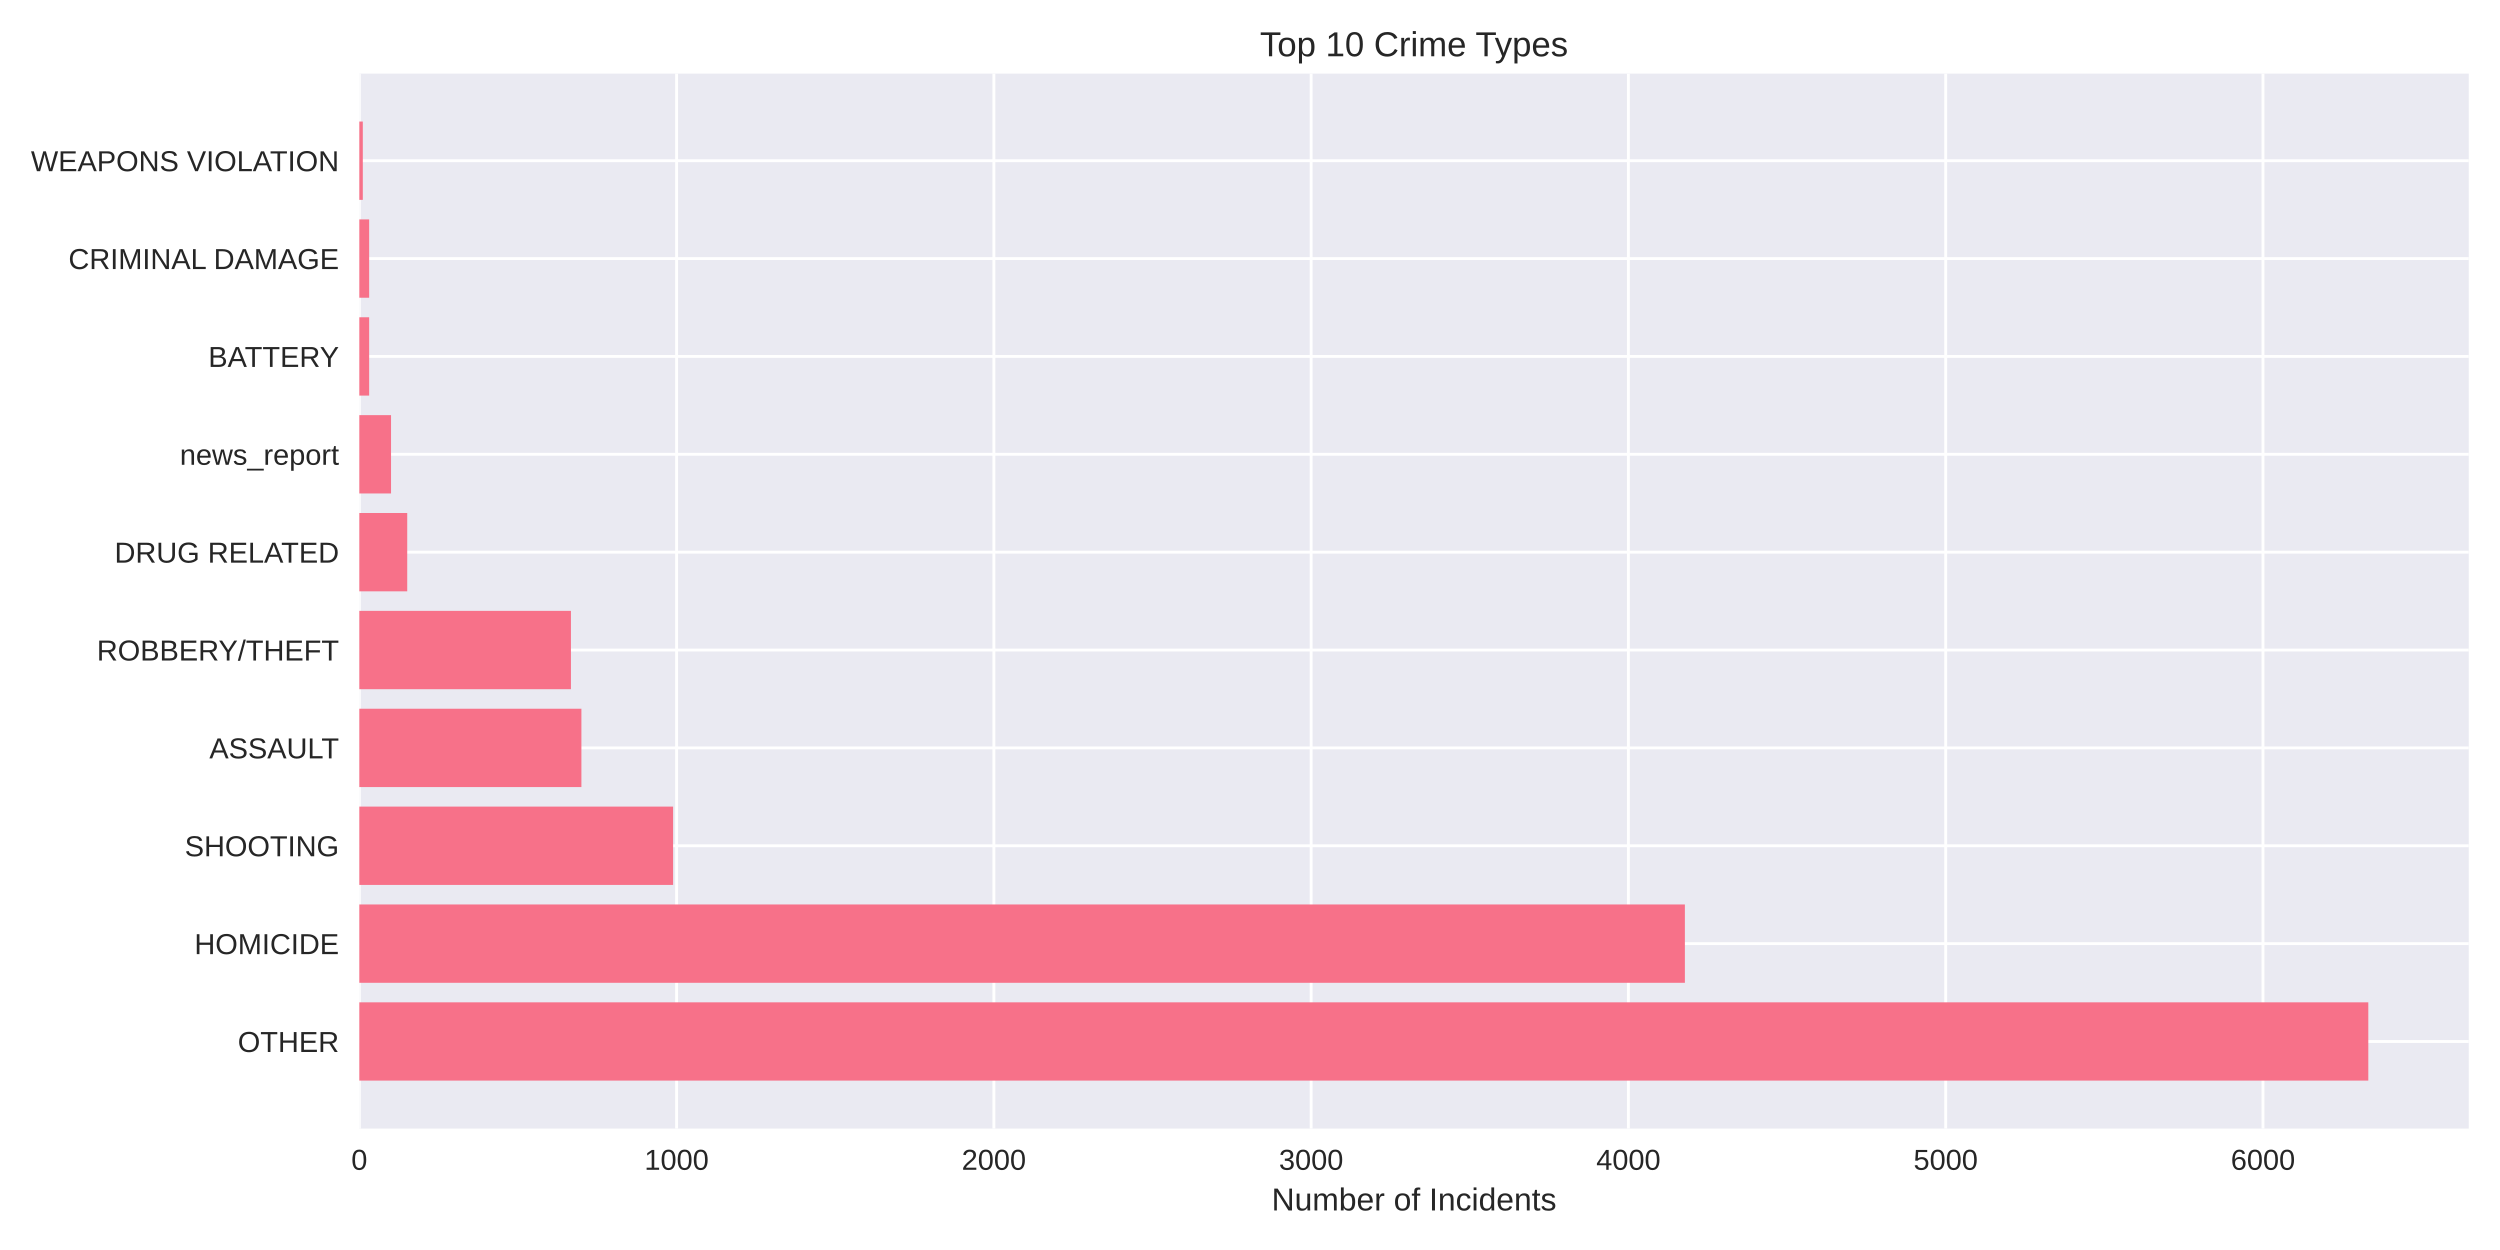
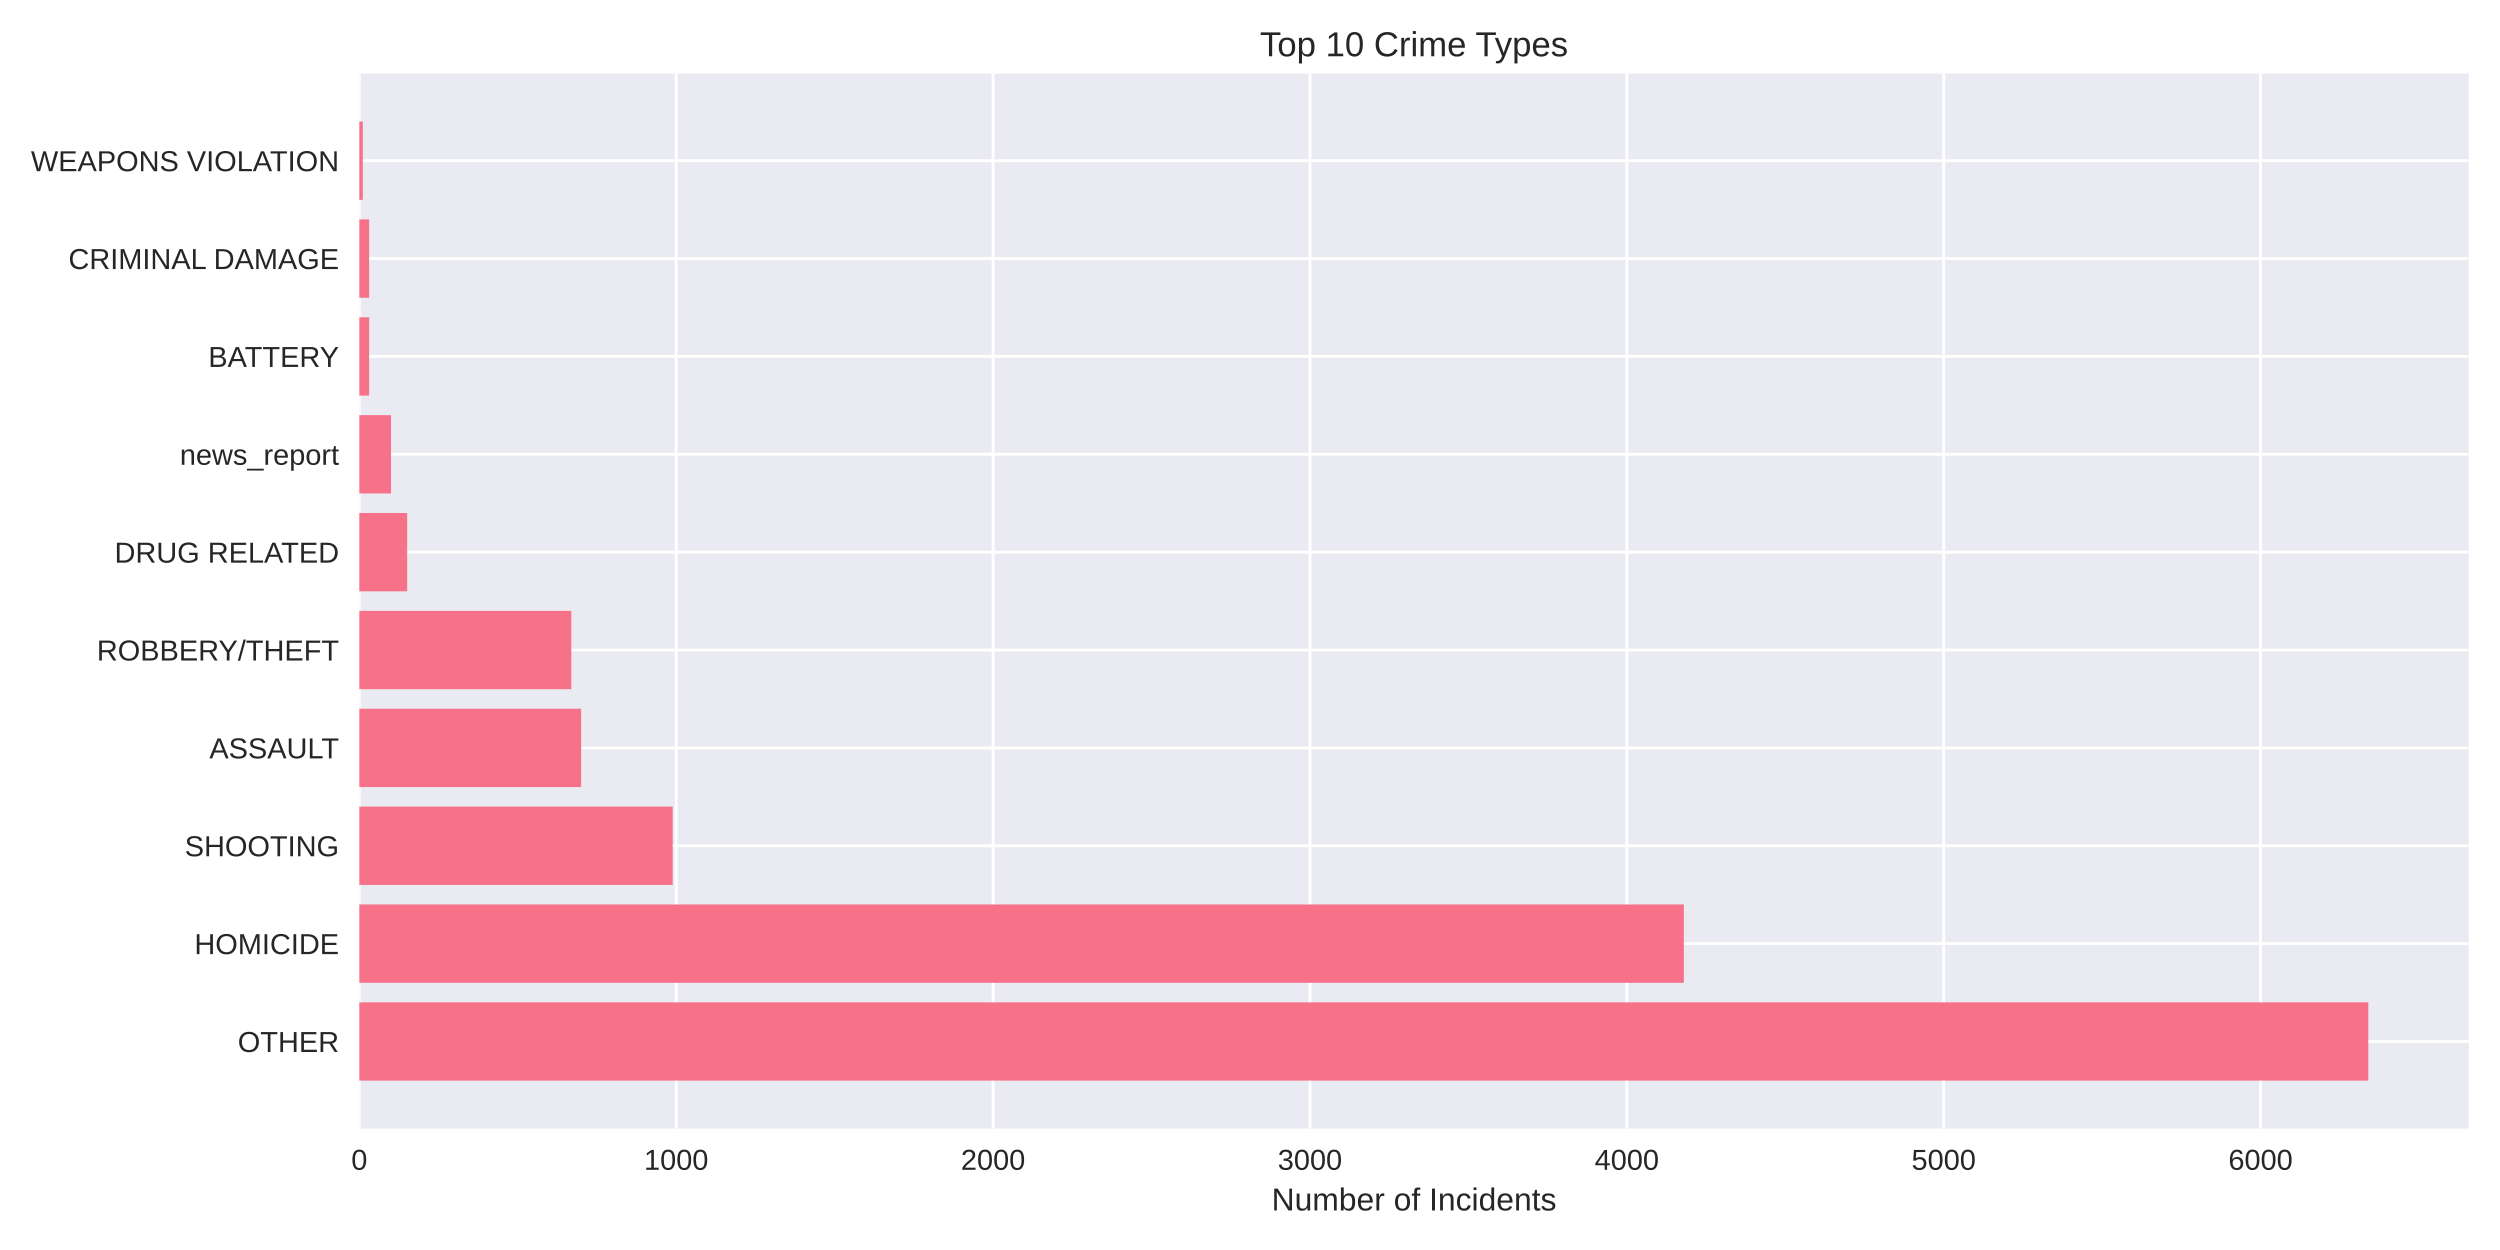
<svg xmlns="http://www.w3.org/2000/svg" width="864pt" height="432pt" viewBox="0 0 864 432" version="1.1">
  <defs>
    <style type="text/css">*{stroke-linejoin: round; stroke-linecap: butt}</style>
  </defs>
  <g id="figure_1">
    <g id="patch_1">
      <path d="M 0 432  L 864 432  L 864 0  L 0 0  z " style="fill: #ffffff" />
    </g>
    <g id="axes_1">
      <g id="patch_2">
        <path d="M 124.18 390.04  L 853.2 390.04  L 853.2 25.44  L 124.18 25.44  z " style="fill: #eaeaf2" />
      </g>
      <g id="matplotlib.axis_1">
        <g id="xtick_1">
          <g id="line2d_1">
-             <path d="M 124.18 390.04  L 124.18 25.44  " clip-path="url(#p6b8eb1a88e)" style="fill: none; stroke: #ffffff; stroke-linecap: round" />
+             <path d="M 124.18 390.04  L 124.18 25.44  " clip-path="url(#pe50388279d)" style="fill: none; stroke: #ffffff; stroke-linecap: round" />
          </g>
          <g id="line2d_2" />
          <g id="text_1">
            <text style="fill: #262626; font: 10px 'Arial', 'Liberation Sans', 'DejaVu Sans', 'Bitstream Vera Sans', sans-serif; text-anchor: middle" x="124.18" y="404.287" transform="rotate(-0 124.18 404.2869)">0</text>
          </g>
        </g>
        <g id="xtick_2">
          <g id="line2d_3">
-             <path d="M 233.83 390.04  L 233.83 25.44  " clip-path="url(#p6b8eb1a88e)" style="fill: none; stroke: #ffffff; stroke-linecap: round" />
+             <path d="M 233.692 390.04  L 233.692 25.44  " clip-path="url(#pe50388279d)" style="fill: none; stroke: #ffffff; stroke-linecap: round" />
          </g>
          <g id="line2d_4" />
          <g id="text_2">
-             <text style="fill: #262626; font: 10px 'Arial', 'Liberation Sans', 'DejaVu Sans', 'Bitstream Vera Sans', sans-serif; text-anchor: middle" x="233.83" y="404.287" transform="rotate(-0 233.8302 404.2869)">1000</text>
+             <text style="fill: #262626; font: 10px 'Arial', 'Liberation Sans', 'DejaVu Sans', 'Bitstream Vera Sans', sans-serif; text-anchor: middle" x="233.692" y="404.287" transform="rotate(-0 233.6918 404.2869)">1000</text>
          </g>
        </g>
        <g id="xtick_3">
          <g id="line2d_5">
-             <path d="M 343.48 390.04  L 343.48 25.44  " clip-path="url(#p6b8eb1a88e)" style="fill: none; stroke: #ffffff; stroke-linecap: round" />
+             <path d="M 343.204 390.04  L 343.204 25.44  " clip-path="url(#pe50388279d)" style="fill: none; stroke: #ffffff; stroke-linecap: round" />
          </g>
          <g id="line2d_6" />
          <g id="text_3">
-             <text style="fill: #262626; font: 10px 'Arial', 'Liberation Sans', 'DejaVu Sans', 'Bitstream Vera Sans', sans-serif; text-anchor: middle" x="343.48" y="404.287" transform="rotate(-0 343.4803 404.2869)">2000</text>
+             <text style="fill: #262626; font: 10px 'Arial', 'Liberation Sans', 'DejaVu Sans', 'Bitstream Vera Sans', sans-serif; text-anchor: middle" x="343.204" y="404.287" transform="rotate(-0 343.2036 404.2869)">2000</text>
          </g>
        </g>
        <g id="xtick_4">
          <g id="line2d_7">
-             <path d="M 453.13 390.04  L 453.13 25.44  " clip-path="url(#p6b8eb1a88e)" style="fill: none; stroke: #ffffff; stroke-linecap: round" />
+             <path d="M 452.715 390.04  L 452.715 25.44  " clip-path="url(#pe50388279d)" style="fill: none; stroke: #ffffff; stroke-linecap: round" />
          </g>
          <g id="line2d_8" />
          <g id="text_4">
-             <text style="fill: #262626; font: 10px 'Arial', 'Liberation Sans', 'DejaVu Sans', 'Bitstream Vera Sans', sans-serif; text-anchor: middle" x="453.13" y="404.287" transform="rotate(-0 453.1305 404.2869)">3000</text>
+             <text style="fill: #262626; font: 10px 'Arial', 'Liberation Sans', 'DejaVu Sans', 'Bitstream Vera Sans', sans-serif; text-anchor: middle" x="452.715" y="404.287" transform="rotate(-0 452.7154 404.2869)">3000</text>
          </g>
        </g>
        <g id="xtick_5">
          <g id="line2d_9">
-             <path d="M 562.781 390.04  L 562.781 25.44  " clip-path="url(#p6b8eb1a88e)" style="fill: none; stroke: #ffffff; stroke-linecap: round" />
+             <path d="M 562.227 390.04  L 562.227 25.44  " clip-path="url(#pe50388279d)" style="fill: none; stroke: #ffffff; stroke-linecap: round" />
          </g>
          <g id="line2d_10" />
          <g id="text_5">
-             <text style="fill: #262626; font: 10px 'Arial', 'Liberation Sans', 'DejaVu Sans', 'Bitstream Vera Sans', sans-serif; text-anchor: middle" x="562.781" y="404.287" transform="rotate(-0 562.7806 404.2869)">4000</text>
+             <text style="fill: #262626; font: 10px 'Arial', 'Liberation Sans', 'DejaVu Sans', 'Bitstream Vera Sans', sans-serif; text-anchor: middle" x="562.227" y="404.287" transform="rotate(-0 562.2272 404.2869)">4000</text>
          </g>
        </g>
        <g id="xtick_6">
          <g id="line2d_11">
-             <path d="M 672.431 390.04  L 672.431 25.44  " clip-path="url(#p6b8eb1a88e)" style="fill: none; stroke: #ffffff; stroke-linecap: round" />
+             <path d="M 671.739 390.04  L 671.739 25.44  " clip-path="url(#pe50388279d)" style="fill: none; stroke: #ffffff; stroke-linecap: round" />
          </g>
          <g id="line2d_12" />
          <g id="text_6">
-             <text style="fill: #262626; font: 10px 'Arial', 'Liberation Sans', 'DejaVu Sans', 'Bitstream Vera Sans', sans-serif; text-anchor: middle" x="672.431" y="404.287" transform="rotate(-0 672.4308 404.2869)">5000</text>
+             <text style="fill: #262626; font: 10px 'Arial', 'Liberation Sans', 'DejaVu Sans', 'Bitstream Vera Sans', sans-serif; text-anchor: middle" x="671.739" y="404.287" transform="rotate(-0 671.739 404.2869)">5000</text>
          </g>
        </g>
        <g id="xtick_7">
          <g id="line2d_13">
-             <path d="M 782.081 390.04  L 782.081 25.44  " clip-path="url(#p6b8eb1a88e)" style="fill: none; stroke: #ffffff; stroke-linecap: round" />
+             <path d="M 781.251 390.04  L 781.251 25.44  " clip-path="url(#pe50388279d)" style="fill: none; stroke: #ffffff; stroke-linecap: round" />
          </g>
          <g id="line2d_14" />
          <g id="text_7">
-             <text style="fill: #262626; font: 10px 'Arial', 'Liberation Sans', 'DejaVu Sans', 'Bitstream Vera Sans', sans-serif; text-anchor: middle" x="782.081" y="404.287" transform="rotate(-0 782.0809 404.2869)">6000</text>
+             <text style="fill: #262626; font: 10px 'Arial', 'Liberation Sans', 'DejaVu Sans', 'Bitstream Vera Sans', sans-serif; text-anchor: middle" x="781.251" y="404.287" transform="rotate(-0 781.2508 404.2869)">6000</text>
          </g>
        </g>
        <g id="text_8">
          <text style="fill: #262626; font: 11px 'Arial', 'Liberation Sans', 'DejaVu Sans', 'Bitstream Vera Sans', sans-serif; text-anchor: middle" x="488.69" y="418.333" transform="rotate(-0 488.69 418.3334)">Number of Incidents</text>
        </g>
      </g>
      <g id="matplotlib.axis_2">
        <g id="ytick_1">
          <g id="line2d_15">
-             <path d="M 124.18 359.939  L 853.2 359.939  " clip-path="url(#p6b8eb1a88e)" style="fill: none; stroke: #ffffff; stroke-linecap: round" />
+             <path d="M 124.18 359.939  L 853.2 359.939  " clip-path="url(#pe50388279d)" style="fill: none; stroke: #ffffff; stroke-linecap: round" />
          </g>
          <g id="line2d_16" />
          <g id="text_9">
            <text style="fill: #262626; font: 10px 'Arial', 'Liberation Sans', 'DejaVu Sans', 'Bitstream Vera Sans', sans-serif; text-anchor: end" x="117.18" y="363.562" transform="rotate(-0 117.18 363.562)">OTHER</text>
          </g>
        </g>
        <g id="ytick_2">
          <g id="line2d_17">
-             <path d="M 124.18 326.117  L 853.2 326.117  " clip-path="url(#p6b8eb1a88e)" style="fill: none; stroke: #ffffff; stroke-linecap: round" />
+             <path d="M 124.18 326.117  L 853.2 326.117  " clip-path="url(#pe50388279d)" style="fill: none; stroke: #ffffff; stroke-linecap: round" />
          </g>
          <g id="line2d_18" />
          <g id="text_10">
            <text style="fill: #262626; font: 10px 'Arial', 'Liberation Sans', 'DejaVu Sans', 'Bitstream Vera Sans', sans-serif; text-anchor: end" x="117.18" y="329.74" transform="rotate(-0 117.18 329.7401)">HOMICIDE</text>
          </g>
        </g>
        <g id="ytick_3">
          <g id="line2d_19">
-             <path d="M 124.18 292.295  L 853.2 292.295  " clip-path="url(#p6b8eb1a88e)" style="fill: none; stroke: #ffffff; stroke-linecap: round" />
+             <path d="M 124.18 292.295  L 853.2 292.295  " clip-path="url(#pe50388279d)" style="fill: none; stroke: #ffffff; stroke-linecap: round" />
          </g>
          <g id="line2d_20" />
          <g id="text_11">
            <text style="fill: #262626; font: 10px 'Arial', 'Liberation Sans', 'DejaVu Sans', 'Bitstream Vera Sans', sans-serif; text-anchor: end" x="117.18" y="295.918" transform="rotate(-0 117.18 295.9182)">SHOOTING</text>
          </g>
        </g>
        <g id="ytick_4">
          <g id="line2d_21">
-             <path d="M 124.18 258.473  L 853.2 258.473  " clip-path="url(#p6b8eb1a88e)" style="fill: none; stroke: #ffffff; stroke-linecap: round" />
+             <path d="M 124.18 258.473  L 853.2 258.473  " clip-path="url(#pe50388279d)" style="fill: none; stroke: #ffffff; stroke-linecap: round" />
          </g>
          <g id="line2d_22" />
          <g id="text_12">
            <text style="fill: #262626; font: 10px 'Arial', 'Liberation Sans', 'DejaVu Sans', 'Bitstream Vera Sans', sans-serif; text-anchor: end" x="117.18" y="262.096" transform="rotate(-0 117.18 262.0963)">ASSAULT</text>
          </g>
        </g>
        <g id="ytick_5">
          <g id="line2d_23">
-             <path d="M 124.18 224.651  L 853.2 224.651  " clip-path="url(#p6b8eb1a88e)" style="fill: none; stroke: #ffffff; stroke-linecap: round" />
+             <path d="M 124.18 224.651  L 853.2 224.651  " clip-path="url(#pe50388279d)" style="fill: none; stroke: #ffffff; stroke-linecap: round" />
          </g>
          <g id="line2d_24" />
          <g id="text_13">
            <text style="fill: #262626; font: 10px 'Arial', 'Liberation Sans', 'DejaVu Sans', 'Bitstream Vera Sans', sans-serif; text-anchor: end" x="117.18" y="228.274" transform="rotate(-0 117.18 228.2744)">ROBBERY/THEFT</text>
          </g>
        </g>
        <g id="ytick_6">
          <g id="line2d_25">
-             <path d="M 124.18 190.829  L 853.2 190.829  " clip-path="url(#p6b8eb1a88e)" style="fill: none; stroke: #ffffff; stroke-linecap: round" />
+             <path d="M 124.18 190.829  L 853.2 190.829  " clip-path="url(#pe50388279d)" style="fill: none; stroke: #ffffff; stroke-linecap: round" />
          </g>
          <g id="line2d_26" />
          <g id="text_14">
            <text style="fill: #262626; font: 10px 'Arial', 'Liberation Sans', 'DejaVu Sans', 'Bitstream Vera Sans', sans-serif; text-anchor: end" x="117.18" y="194.452" transform="rotate(-0 117.18 194.4525)">DRUG RELATED</text>
          </g>
        </g>
        <g id="ytick_7">
          <g id="line2d_27">
-             <path d="M 124.18 157.007  L 853.2 157.007  " clip-path="url(#p6b8eb1a88e)" style="fill: none; stroke: #ffffff; stroke-linecap: round" />
+             <path d="M 124.18 157.007  L 853.2 157.007  " clip-path="url(#pe50388279d)" style="fill: none; stroke: #ffffff; stroke-linecap: round" />
          </g>
          <g id="line2d_28" />
          <g id="text_15">
            <text style="fill: #262626; font: 10px 'Arial', 'Liberation Sans', 'DejaVu Sans', 'Bitstream Vera Sans', sans-serif; text-anchor: end" x="117.18" y="160.631" transform="rotate(-0 117.18 160.6306)">news_report</text>
          </g>
        </g>
        <g id="ytick_8">
          <g id="line2d_29">
-             <path d="M 124.18 123.185  L 853.2 123.185  " clip-path="url(#p6b8eb1a88e)" style="fill: none; stroke: #ffffff; stroke-linecap: round" />
+             <path d="M 124.18 123.185  L 853.2 123.185  " clip-path="url(#pe50388279d)" style="fill: none; stroke: #ffffff; stroke-linecap: round" />
          </g>
          <g id="line2d_30" />
          <g id="text_16">
            <text style="fill: #262626; font: 10px 'Arial', 'Liberation Sans', 'DejaVu Sans', 'Bitstream Vera Sans', sans-serif; text-anchor: end" x="117.18" y="126.809" transform="rotate(-0 117.18 126.8087)">BATTERY</text>
          </g>
        </g>
        <g id="ytick_9">
          <g id="line2d_31">
-             <path d="M 124.18 89.363  L 853.2 89.363  " clip-path="url(#p6b8eb1a88e)" style="fill: none; stroke: #ffffff; stroke-linecap: round" />
+             <path d="M 124.18 89.363  L 853.2 89.363  " clip-path="url(#pe50388279d)" style="fill: none; stroke: #ffffff; stroke-linecap: round" />
          </g>
          <g id="line2d_32" />
          <g id="text_17">
            <text style="fill: #262626; font: 10px 'Arial', 'Liberation Sans', 'DejaVu Sans', 'Bitstream Vera Sans', sans-serif; text-anchor: end" x="117.18" y="92.987" transform="rotate(-0 117.18 92.98681)">CRIMINAL DAMAGE</text>
          </g>
        </g>
        <g id="ytick_10">
          <g id="line2d_33">
-             <path d="M 124.18 55.541  L 853.2 55.541  " clip-path="url(#p6b8eb1a88e)" style="fill: none; stroke: #ffffff; stroke-linecap: round" />
+             <path d="M 124.18 55.541  L 853.2 55.541  " clip-path="url(#pe50388279d)" style="fill: none; stroke: #ffffff; stroke-linecap: round" />
          </g>
          <g id="line2d_34" />
          <g id="text_18">
            <text style="fill: #262626; font: 10px 'Arial', 'Liberation Sans', 'DejaVu Sans', 'Bitstream Vera Sans', sans-serif; text-anchor: end" x="117.18" y="59.165" transform="rotate(-0 117.18 59.16492)">WEAPONS VIOLATION</text>
          </g>
        </g>
      </g>
      <g id="patch_3">
-         <path d="M 124.18 373.467  L 818.485 373.467  L 818.485 346.41  L 124.18 346.41  z " clip-path="url(#p6b8eb1a88e)" style="fill: #f77189" />
+         <path d="M 124.18 373.467  L 818.485 373.467  L 818.485 346.41  L 124.18 346.41  z " clip-path="url(#pe50388279d)" style="fill: #f77189" />
      </g>
      <g id="patch_4">
-         <path d="M 124.18 339.645  L 582.298 339.645  L 582.298 312.588  L 124.18 312.588  z " clip-path="url(#p6b8eb1a88e)" style="fill: #f77189" />
+         <path d="M 124.18 339.645  L 581.939 339.645  L 581.939 312.588  L 124.18 312.588  z " clip-path="url(#pe50388279d)" style="fill: #f77189" />
      </g>
      <g id="patch_5">
-         <path d="M 124.18 305.823  L 232.624 305.823  L 232.624 278.766  L 124.18 278.766  z " clip-path="url(#p6b8eb1a88e)" style="fill: #f77189" />
+         <path d="M 124.18 305.823  L 232.487 305.823  L 232.487 278.766  L 124.18 278.766  z " clip-path="url(#pe50388279d)" style="fill: #f77189" />
      </g>
      <g id="patch_6">
-         <path d="M 124.18 272.002  L 200.935 272.002  L 200.935 244.944  L 124.18 244.944  z " clip-path="url(#p6b8eb1a88e)" style="fill: #f77189" />
+         <path d="M 124.18 272.002  L 200.838 272.002  L 200.838 244.944  L 124.18 244.944  z " clip-path="url(#pe50388279d)" style="fill: #f77189" />
      </g>
      <g id="patch_7">
-         <path d="M 124.18 238.18  L 197.317 238.18  L 197.317 211.122  L 124.18 211.122  z " clip-path="url(#p6b8eb1a88e)" style="fill: #f77189" />
+         <path d="M 124.18 238.18  L 197.443 238.18  L 197.443 211.122  L 124.18 211.122  z " clip-path="url(#pe50388279d)" style="fill: #f77189" />
      </g>
      <g id="patch_8">
-         <path d="M 124.18 204.358  L 140.737 204.358  L 140.737 177.3  L 124.18 177.3  z " clip-path="url(#p6b8eb1a88e)" style="fill: #f77189" />
+         <path d="M 124.18 204.358  L 140.716 204.358  L 140.716 177.3  L 124.18 177.3  z " clip-path="url(#pe50388279d)" style="fill: #f77189" />
      </g>
      <g id="patch_9">
-         <path d="M 124.18 170.536  L 135.145 170.536  L 135.145 143.478  L 124.18 143.478  z " clip-path="url(#p6b8eb1a88e)" style="fill: #f77189" />
+         <path d="M 124.18 170.536  L 135.131 170.536  L 135.131 143.478  L 124.18 143.478  z " clip-path="url(#pe50388279d)" style="fill: #f77189" />
      </g>
      <g id="patch_10">
-         <path d="M 124.18 136.714  L 127.579 136.714  L 127.579 109.657  L 124.18 109.657  z " clip-path="url(#p6b8eb1a88e)" style="fill: #f77189" />
+         <path d="M 124.18 136.714  L 127.575 136.714  L 127.575 109.657  L 124.18 109.657  z " clip-path="url(#pe50388279d)" style="fill: #f77189" />
      </g>
      <g id="patch_11">
-         <path d="M 124.18 102.892  L 127.579 102.892  L 127.579 75.835  L 124.18 75.835  z " clip-path="url(#p6b8eb1a88e)" style="fill: #f77189" />
+         <path d="M 124.18 102.892  L 127.575 102.892  L 127.575 75.835  L 124.18 75.835  z " clip-path="url(#pe50388279d)" style="fill: #f77189" />
      </g>
      <g id="patch_12">
-         <path d="M 124.18 69.07  L 125.386 69.07  L 125.386 42.013  L 124.18 42.013  z " clip-path="url(#p6b8eb1a88e)" style="fill: #f77189" />
+         <path d="M 124.18 69.07  L 125.385 69.07  L 125.385 42.013  L 124.18 42.013  z " clip-path="url(#pe50388279d)" style="fill: #f77189" />
      </g>
      <g id="patch_13">
        <path d="M 124.18 390.04  L 124.18 25.44  " style="fill: none" />
      </g>
      <g id="patch_14">
        <path d="M 853.2 390.04  L 853.2 25.44  " style="fill: none" />
      </g>
      <g id="patch_15">
        <path d="M 124.18 390.04  L 853.2 390.04  " style="fill: none" />
      </g>
      <g id="patch_16">
        <path d="M 124.18 25.44  L 853.2 25.44  " style="fill: none" />
      </g>
      <g id="text_19">
        <text style="fill: #262626; font: 12px 'Arial', 'Liberation Sans', 'DejaVu Sans', 'Bitstream Vera Sans', sans-serif; text-anchor: middle" x="488.69" y="19.44" transform="rotate(-0 488.69 19.44)">Top 10 Crime Types</text>
      </g>
    </g>
  </g>
  <defs>
-     <clipPath id="p6b8eb1a88e">
+     <clipPath id="pe50388279d">
      <rect x="124.18" y="25.44" width="729.02" height="364.6" />
    </clipPath>
  </defs>
</svg>
